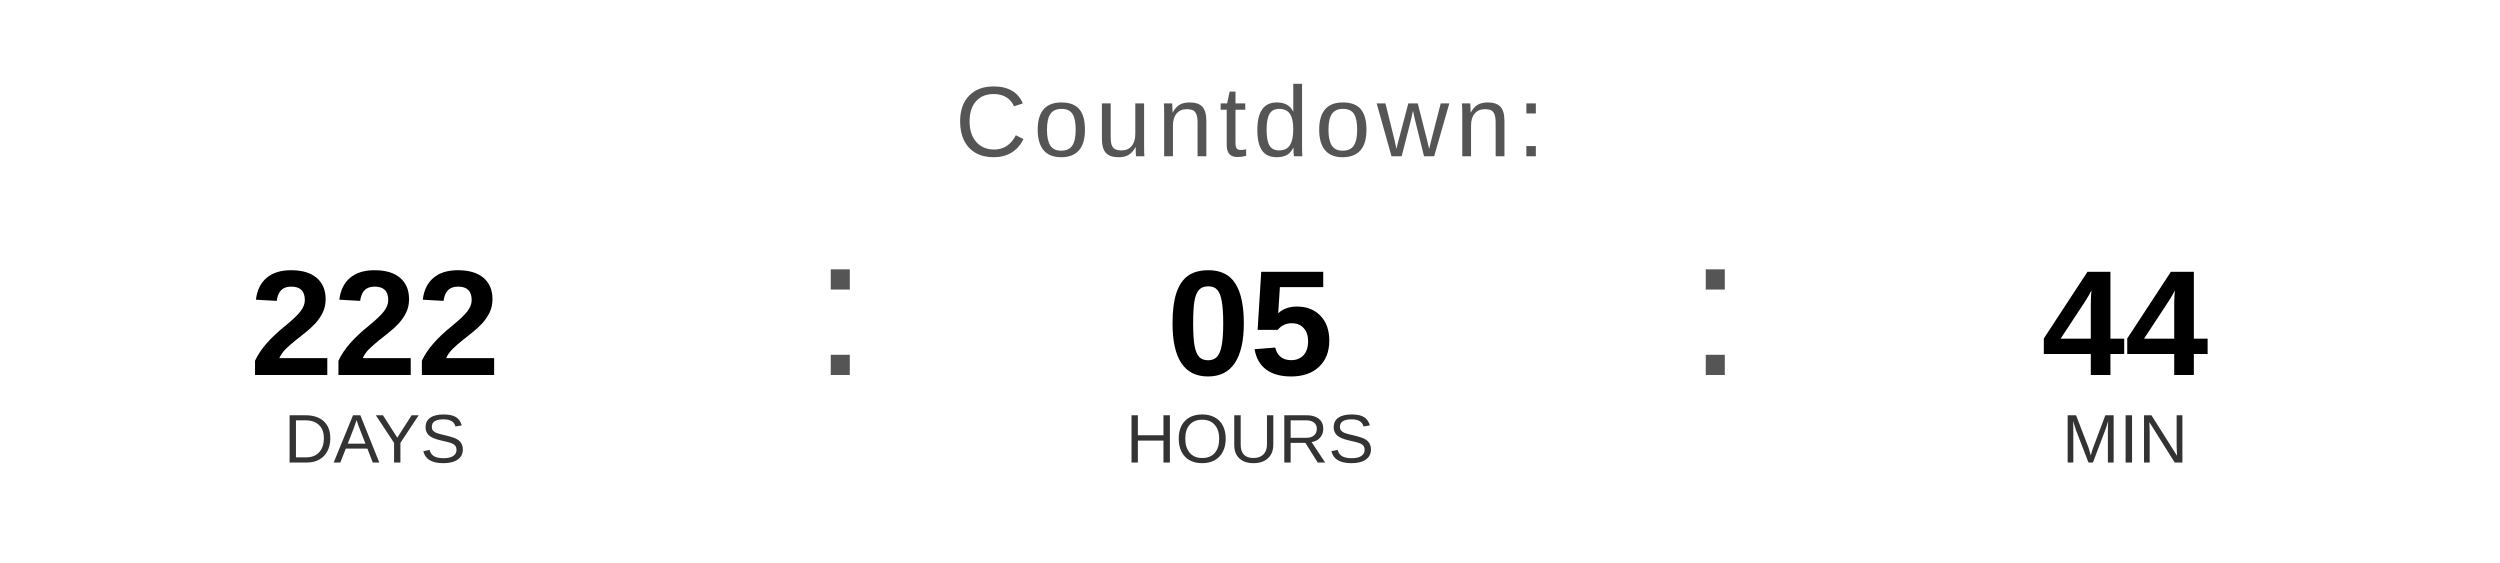
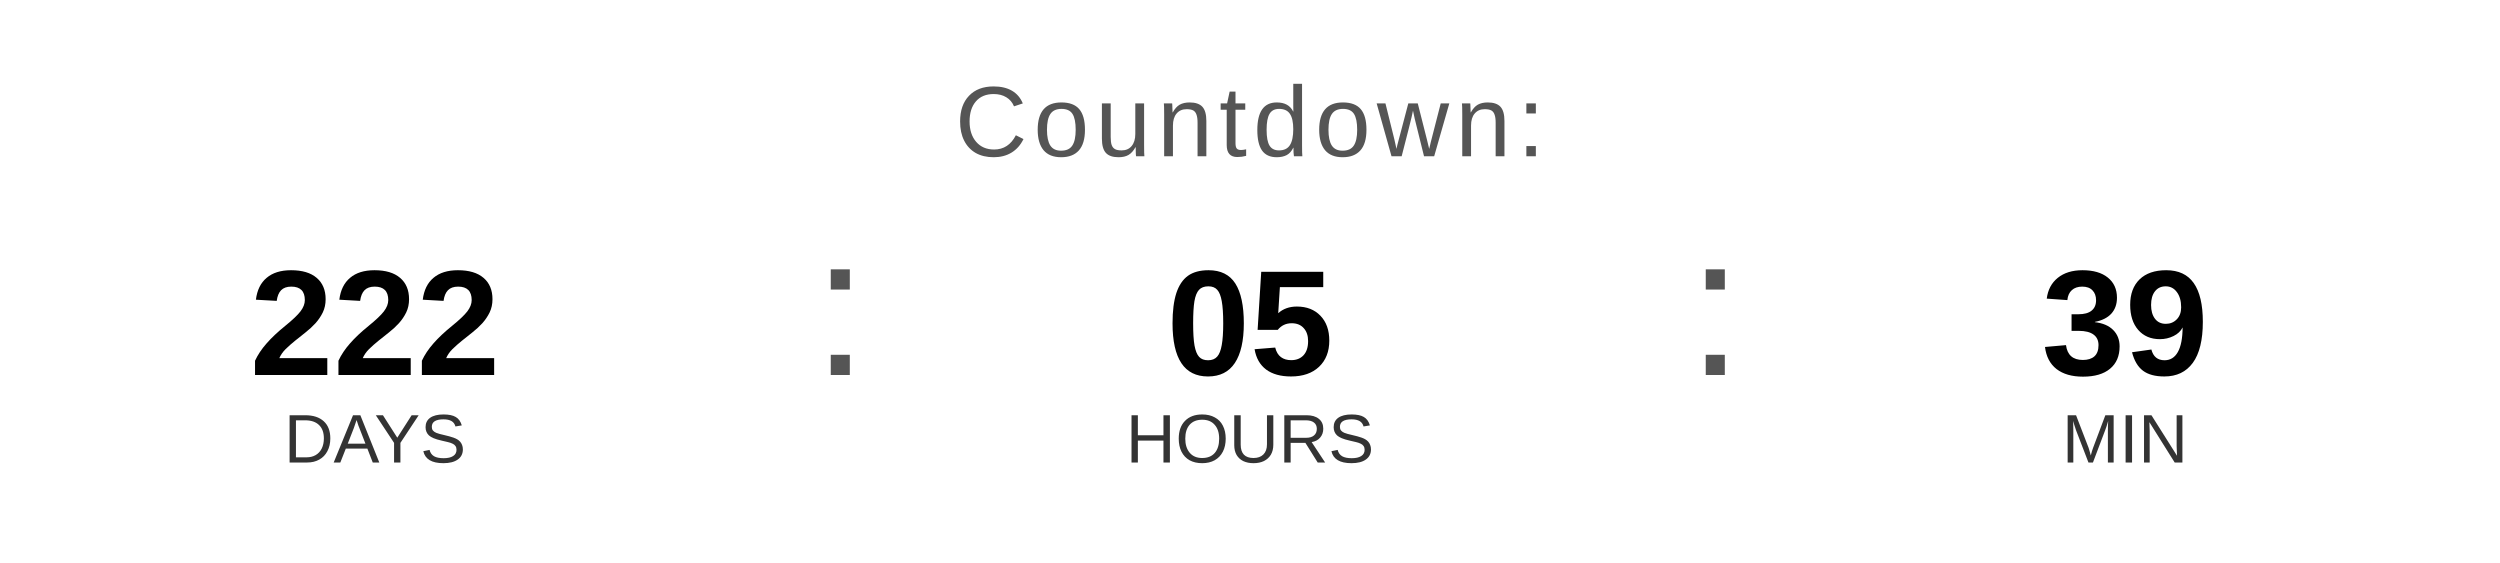
<svg xmlns="http://www.w3.org/2000/svg" width="400" height="90" viewBox="0 0 400 90">
  <text x="200" y="25" font-family="Arial, Helvetica, sans-serif" font-size="16" fill="#555555" text-anchor="middle" letter-spacing="1">
    Countdown:
  </text>
  <text x="60" y="60" font-family="Arial, Helvetica, sans-serif" font-size="24" font-weight="bold" fill="#000000" text-anchor="middle">222</text>
  <text x="60" y="74" font-family="Arial, Helvetica, sans-serif" font-size="11" fill="#333333" text-anchor="middle">DAYS</text>
  <text x="130" y="60" font-family="Arial, sans-serif" font-size="32" fill="#555555">:</text>
  <text x="200" y="60" font-family="Arial, Helvetica, sans-serif" font-size="24" font-weight="bold" fill="#000000" text-anchor="middle">05</text>
  <text x="200" y="74" font-family="Arial, Helvetica, sans-serif" font-size="11" fill="#333333" text-anchor="middle">HOURS</text>
  <text x="270" y="60" font-family="Arial, sans-serif" font-size="32" fill="#555555">:</text>
-   <text x="340" y="60" font-family="Arial, Helvetica, sans-serif" font-size="24" font-weight="bold" fill="#000000" text-anchor="middle">44</text>
+   <text x="340" y="60" font-family="Arial, Helvetica, sans-serif" font-size="24" font-weight="bold" fill="#000000" text-anchor="middle">39</text>
  <text x="340" y="74" font-family="Arial, Helvetica, sans-serif" font-size="11" fill="#333333" text-anchor="middle">MIN</text>
</svg>
